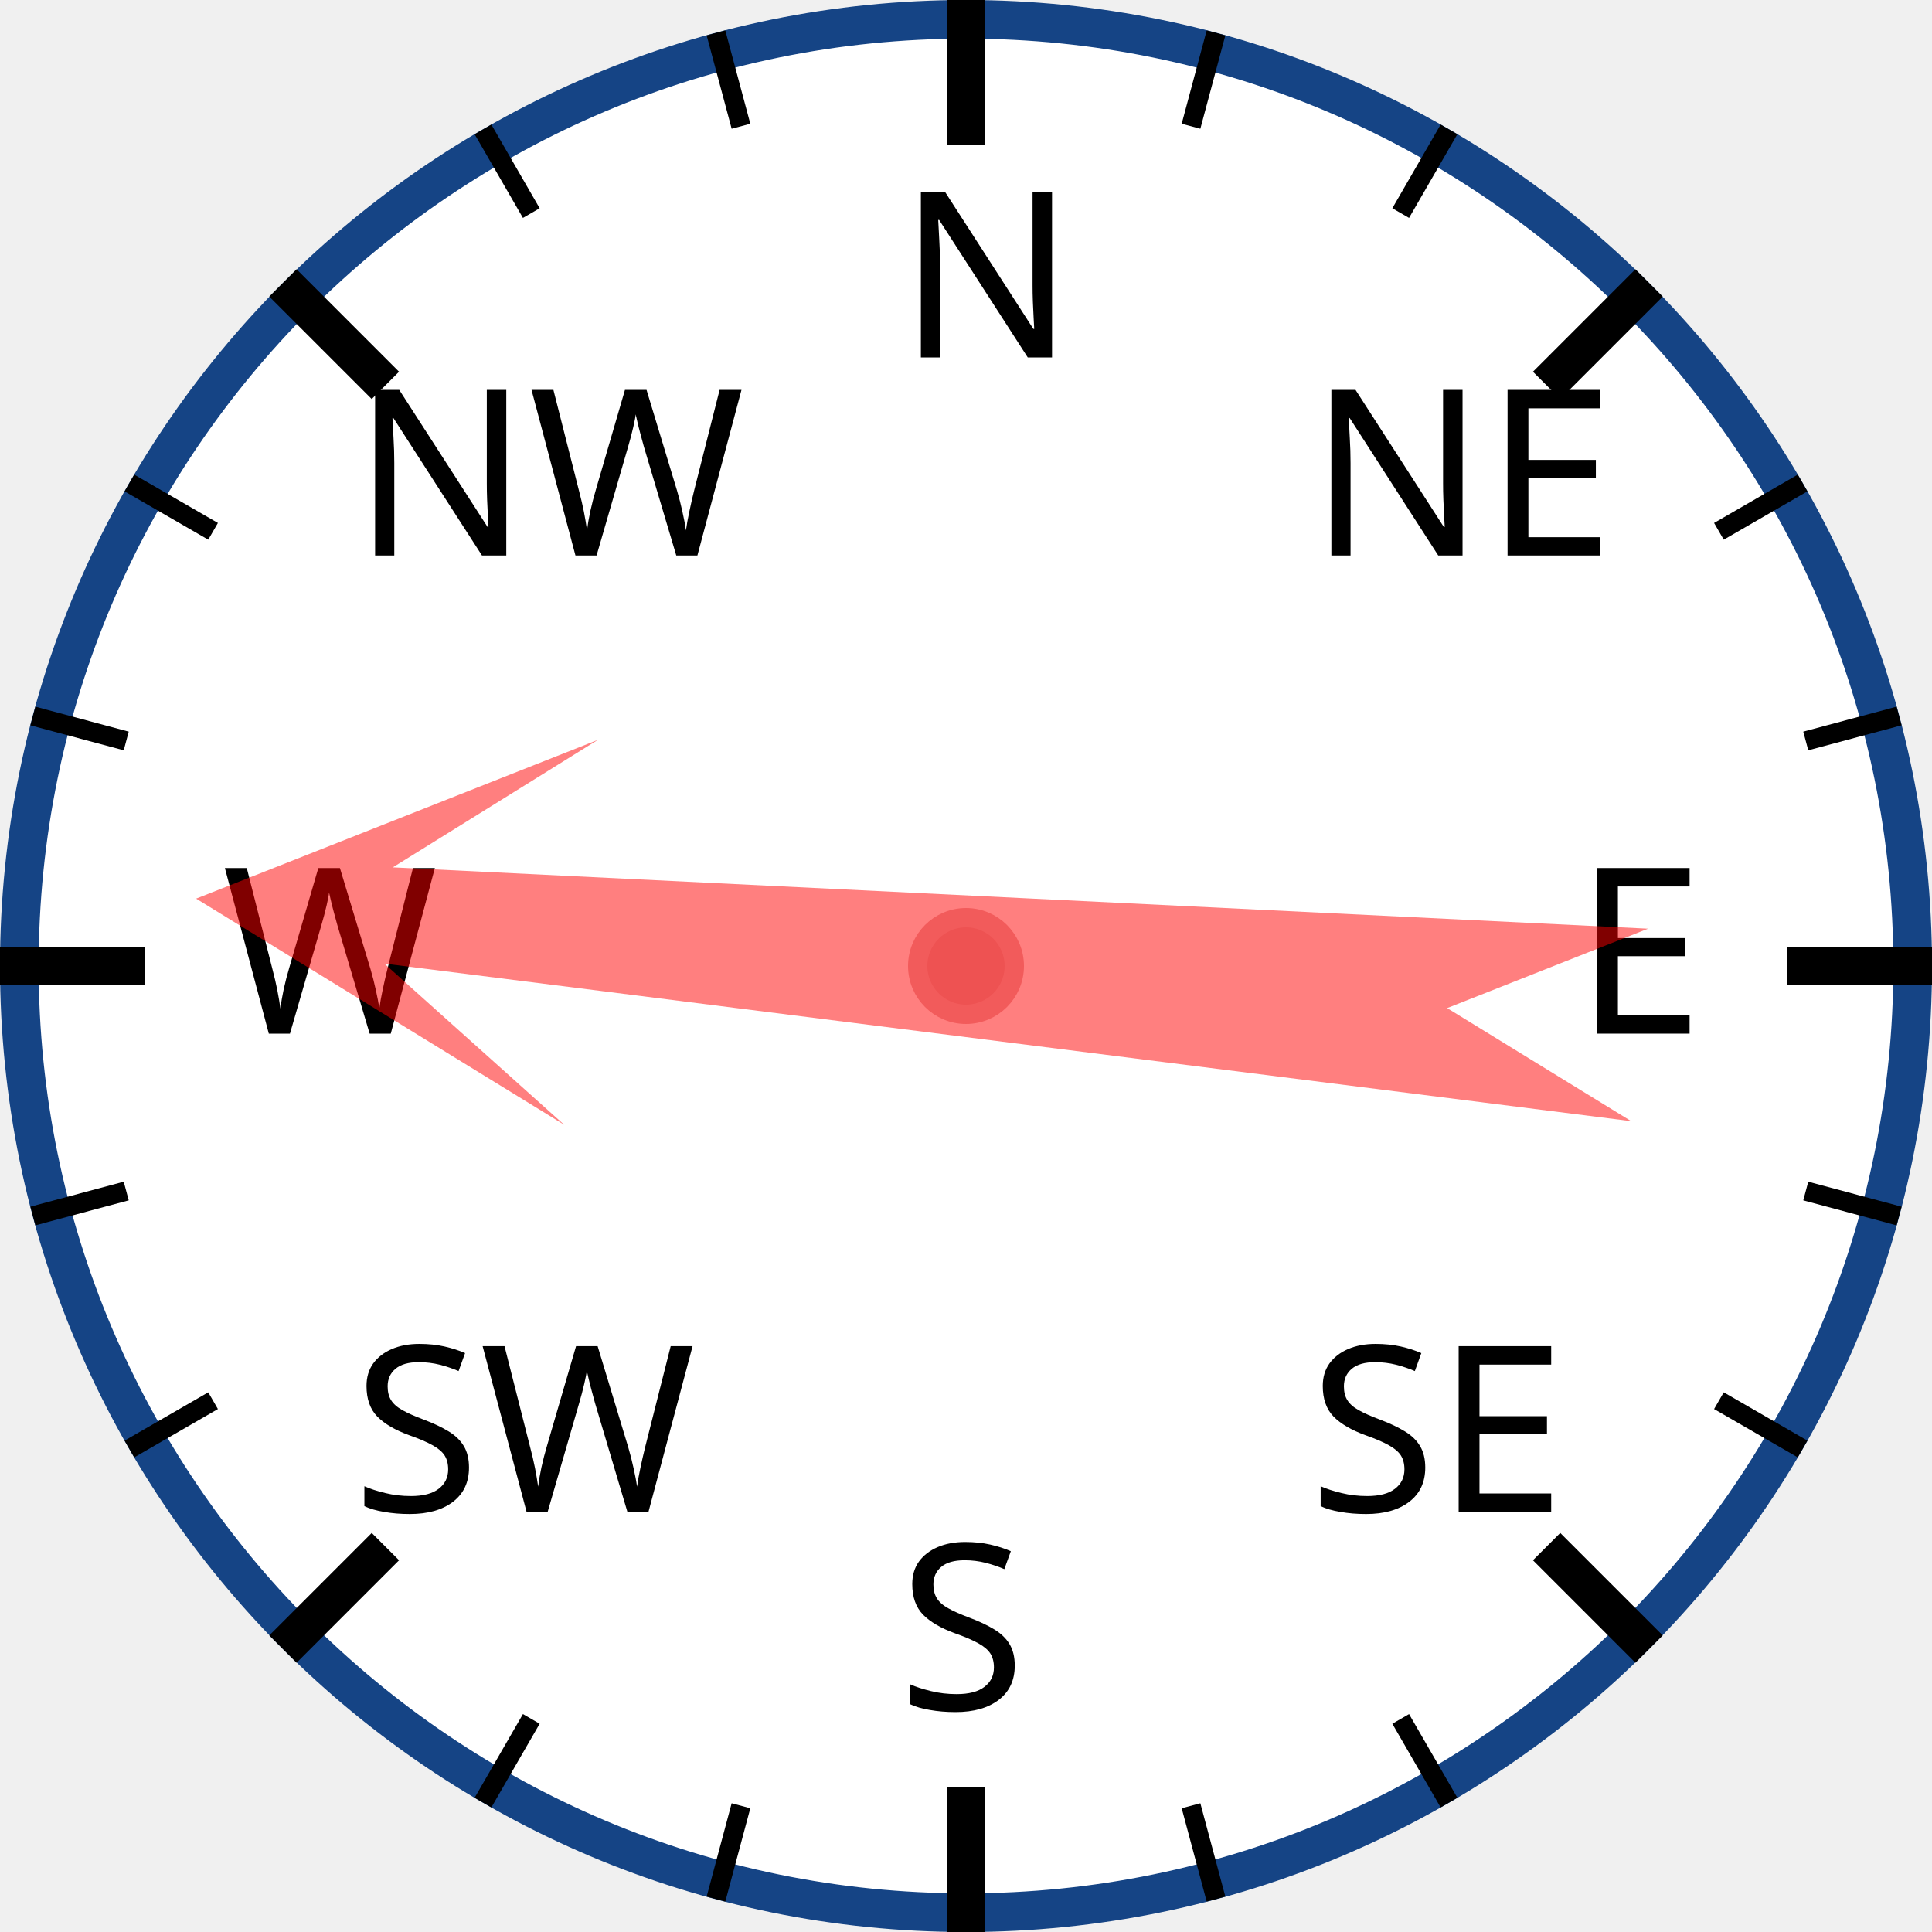
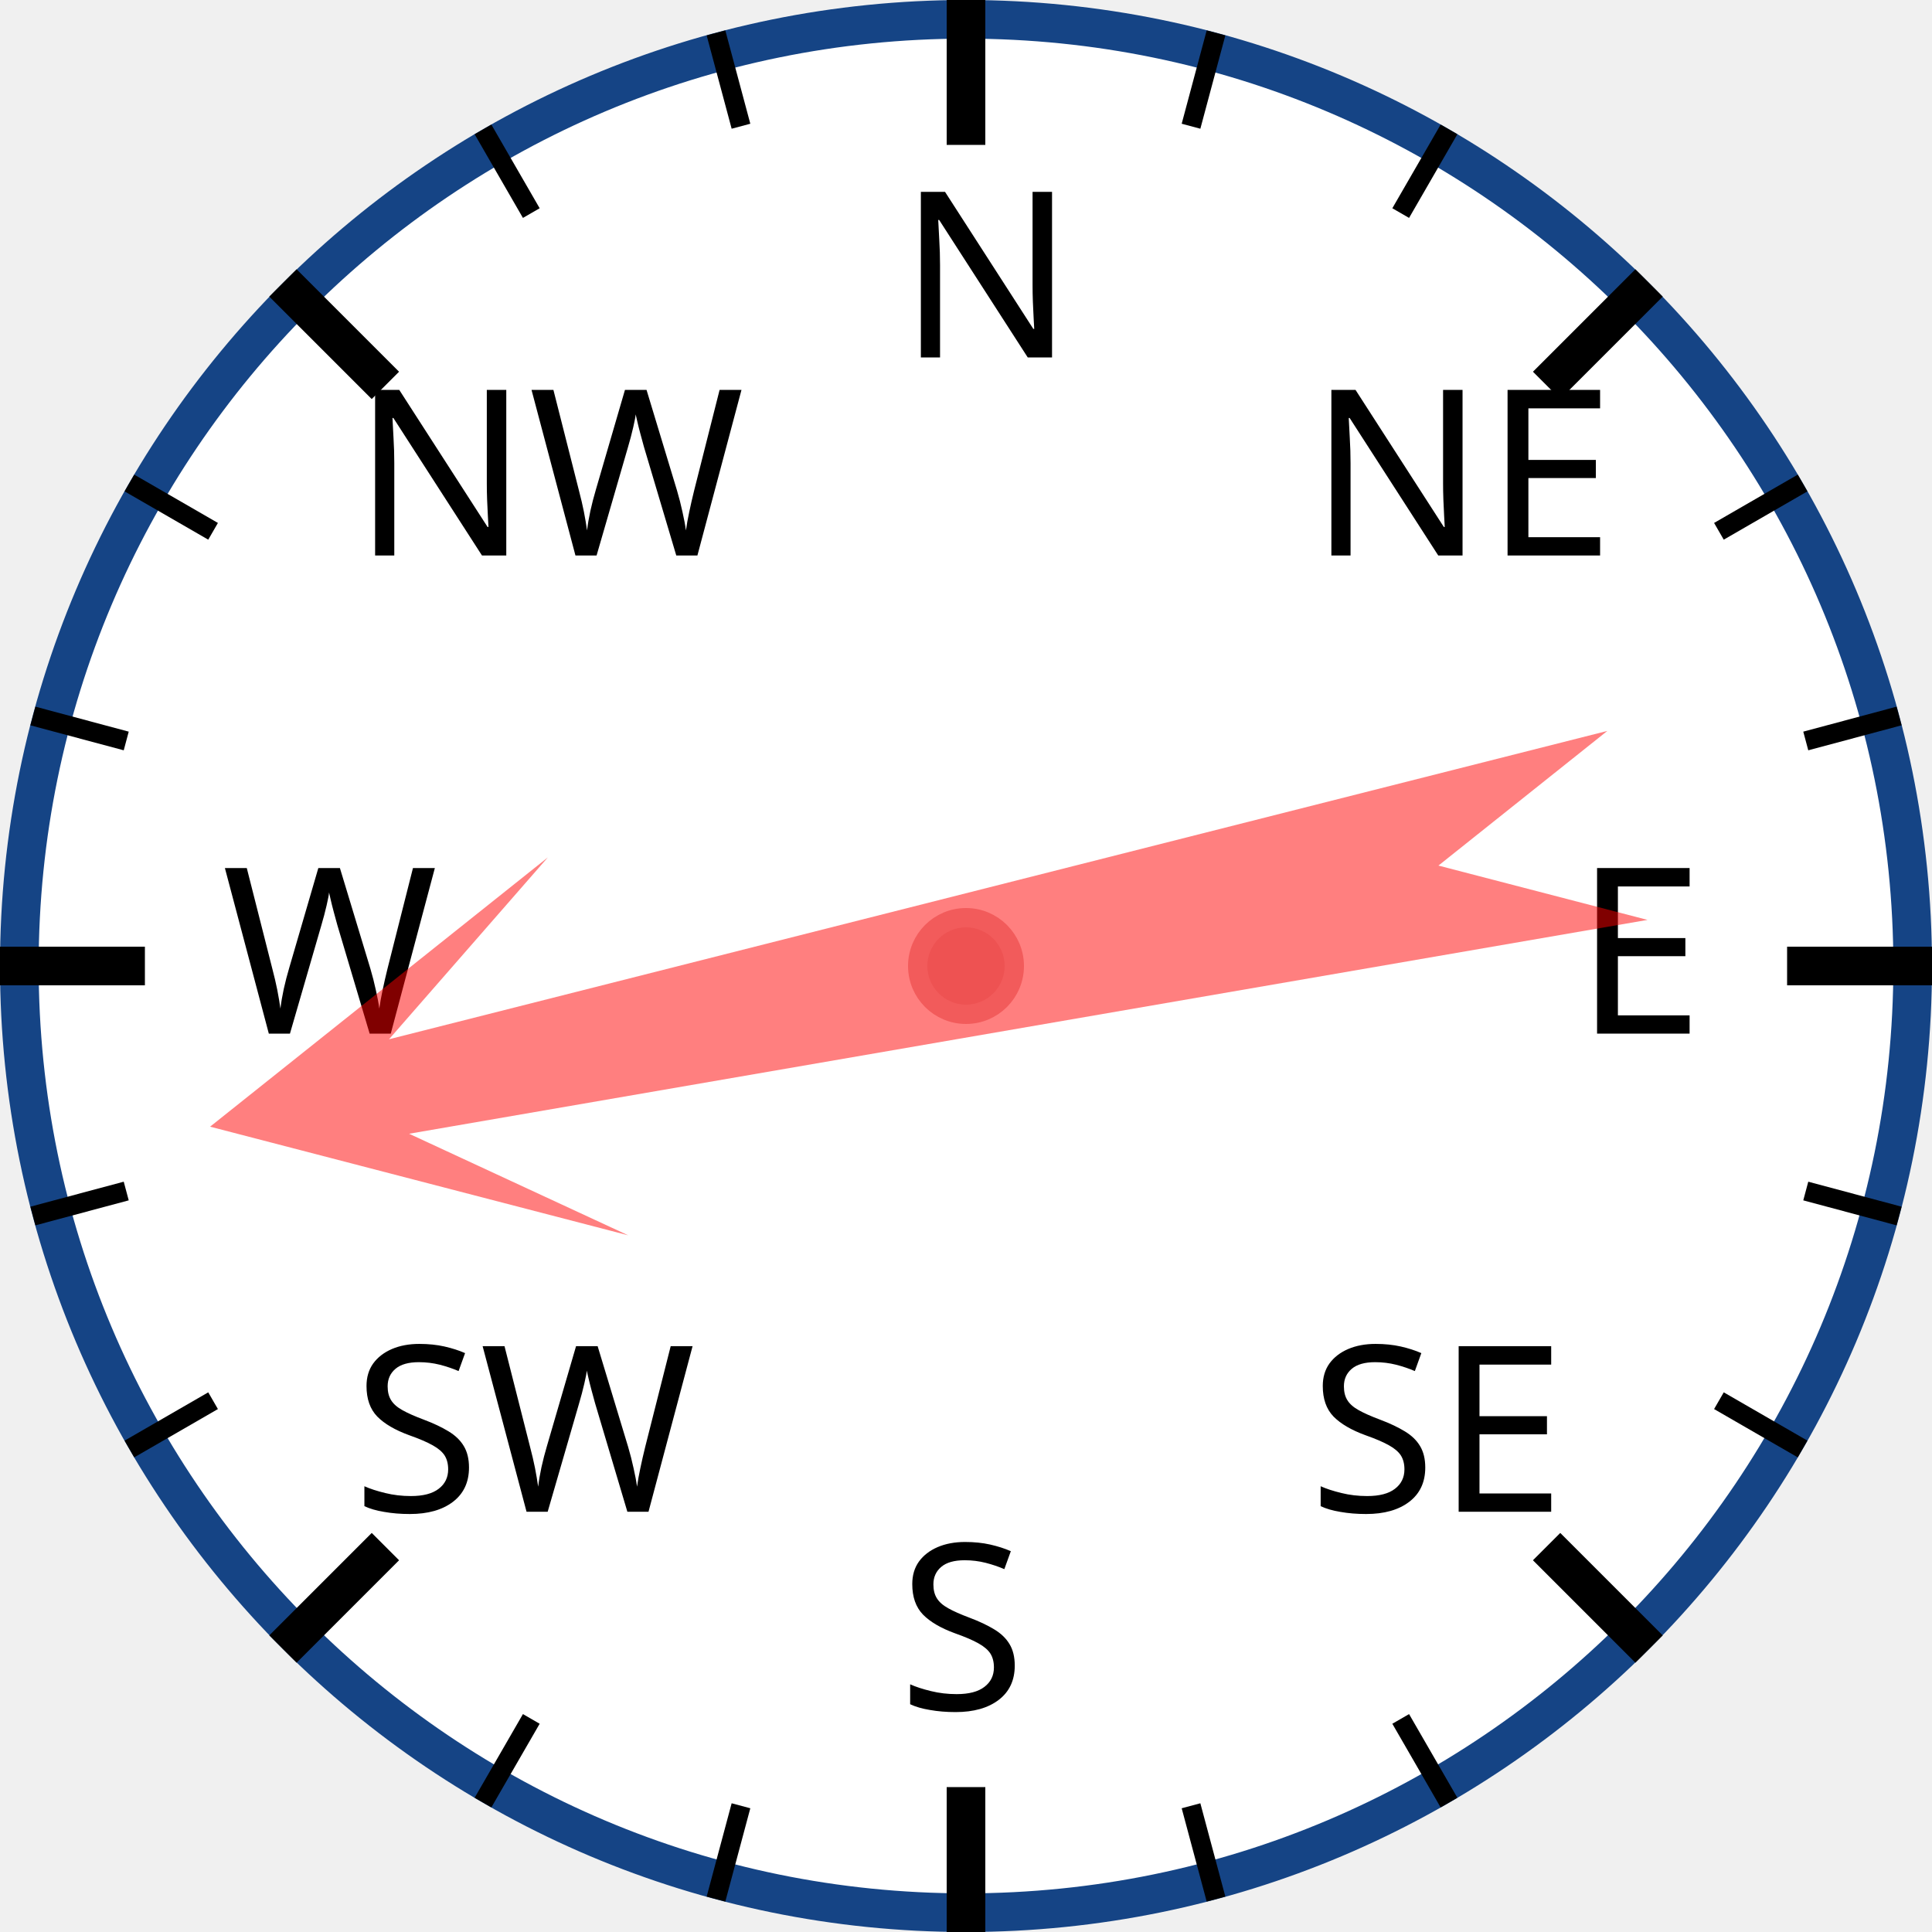
<svg xmlns="http://www.w3.org/2000/svg" width="120px" height="120px" viewBox="0 0 200 200">
  <circle cx="100" cy="100" r="98" style="fill: white; stroke: #154485; stroke-width: 4;" />
  <text x="93.0" y="37.0" style="font-family: sans-serif; font-size: 18pt;">N</text>
  <line x1="100.0" y1="0.0" x2="100.0" y2="15.0" style="stroke: black; stroke-width: 4;" />
  <line x1="74.118" y1="3.407" x2="76.706" y2="13.067" style="stroke: black; stroke-width: 2;" />
  <line x1="50" y1="13.397" x2="55" y2="22.058" style="stroke: black; stroke-width: 2;" />
  <text x="36.503" y="57.503" style="font-family: sans-serif; font-size: 18pt;">NW</text>
  <line x1="29.289" y1="29.289" x2="39.896" y2="39.896" style="stroke: black; stroke-width: 4;" />
  <line x1="13.397" y1="50" x2="22.058" y2="55" style="stroke: black; stroke-width: 2;" />
  <line x1="3.407" y1="74.118" x2="13.067" y2="76.706" style="stroke: black; stroke-width: 2;" />
  <text x="23.0" y="107.0" style="font-family: sans-serif; font-size: 18pt;">W</text>
  <line x1="0.0" y1="100.0" x2="15.0" y2="100.0" style="stroke: black; stroke-width: 4;" />
  <line x1="3.407" y1="125.882" x2="13.067" y2="123.294" style="stroke: black; stroke-width: 2;" />
  <line x1="13.397" y1="150" x2="22.058" y2="145" style="stroke: black; stroke-width: 2;" />
  <text x="36.503" y="156.497" style="font-family: sans-serif; font-size: 18pt;">SW</text>
  <line x1="29.289" y1="170.711" x2="39.896" y2="160.104" style="stroke: black; stroke-width: 4;" />
  <line x1="50" y1="186.603" x2="55" y2="177.942" style="stroke: black; stroke-width: 2;" />
  <line x1="74.118" y1="196.593" x2="76.706" y2="186.933" style="stroke: black; stroke-width: 2;" />
  <text x="93" y="177.0" style="font-family: sans-serif; font-size: 18pt;">S</text>
  <line x1="100" y1="200.0" x2="100" y2="185.0" style="stroke: black; stroke-width: 4;" />
  <line x1="125.882" y1="196.593" x2="123.294" y2="186.933" style="stroke: black; stroke-width: 2;" />
  <line x1="150.0" y1="186.603" x2="145.0" y2="177.942" style="stroke: black; stroke-width: 2;" />
  <text x="135.497" y="156.497" style="font-family: sans-serif; font-size: 18pt;">SE</text>
  <line x1="170.711" y1="170.711" x2="160.104" y2="160.104" style="stroke: black; stroke-width: 4;" />
  <line x1="186.603" y1="150" x2="177.942" y2="145" style="stroke: black; stroke-width: 2;" />
  <line x1="196.593" y1="125.882" x2="186.933" y2="123.294" style="stroke: black; stroke-width: 2;" />
  <text x="163.0" y="107" style="font-family: sans-serif; font-size: 18pt;">E</text>
  <line x1="200.0" y1="100" x2="185.0" y2="100" style="stroke: black; stroke-width: 4;" />
  <line x1="196.593" y1="74.118" x2="186.933" y2="76.706" style="stroke: black; stroke-width: 2;" />
  <line x1="186.603" y1="50" x2="177.942" y2="55" style="stroke: black; stroke-width: 2;" />
  <text x="135.497" y="57.503" style="font-family: sans-serif; font-size: 18pt;">NE</text>
  <line x1="170.711" y1="29.289" x2="160.104" y2="39.896" style="stroke: black; stroke-width: 4;" />
  <line x1="150" y1="13.397" x2="145" y2="22.058" style="stroke: black; stroke-width: 2;" />
  <line x1="125.882" y1="3.407" x2="123.294" y2="13.067" style="stroke: black; stroke-width: 2;" />
-   <polygon points="100 20 120 60 105 40 110 170 100 150 90 170 95 40 80 60" style="fill: red; fill-opacity: 0.5;" transform="rotate(275,100,100)" />
+   <polygon points="100 20 120 60 105 40 110 170 100 150 90 170 95 40 80 60" style="fill: red; fill-opacity: 0.5;" transform="rotate(258,100,100)" />
  <circle cx="100" cy="100" r="5" style="fill: #EE5252; stroke: #F25B5B; stroke-width: 2;" />
</svg>
